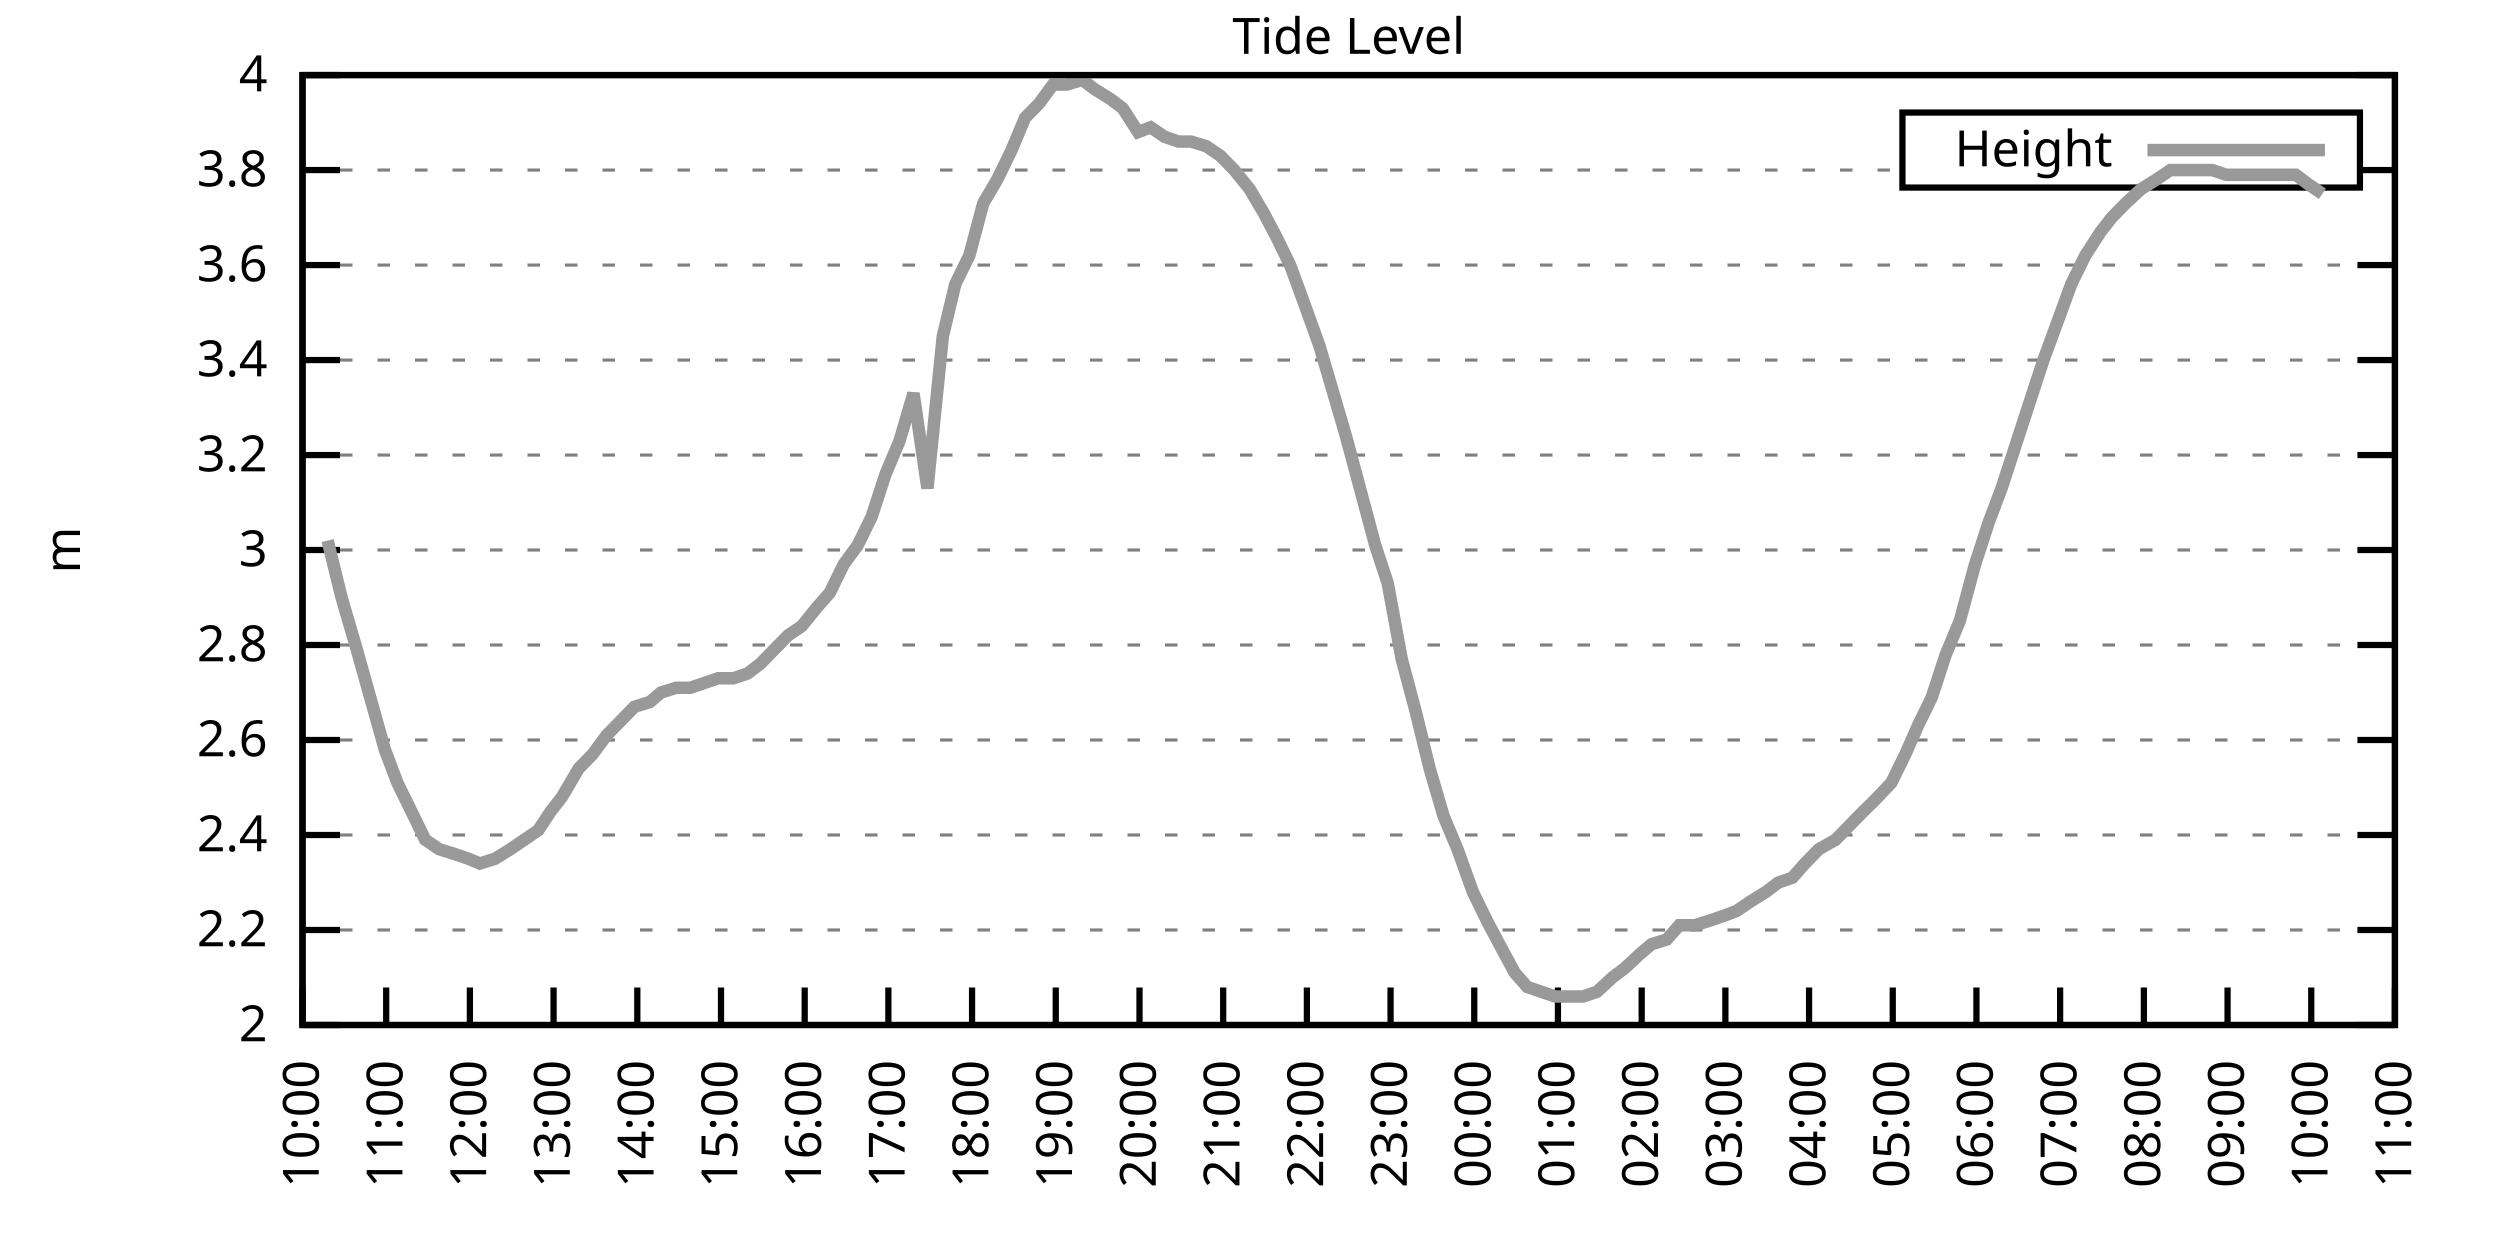
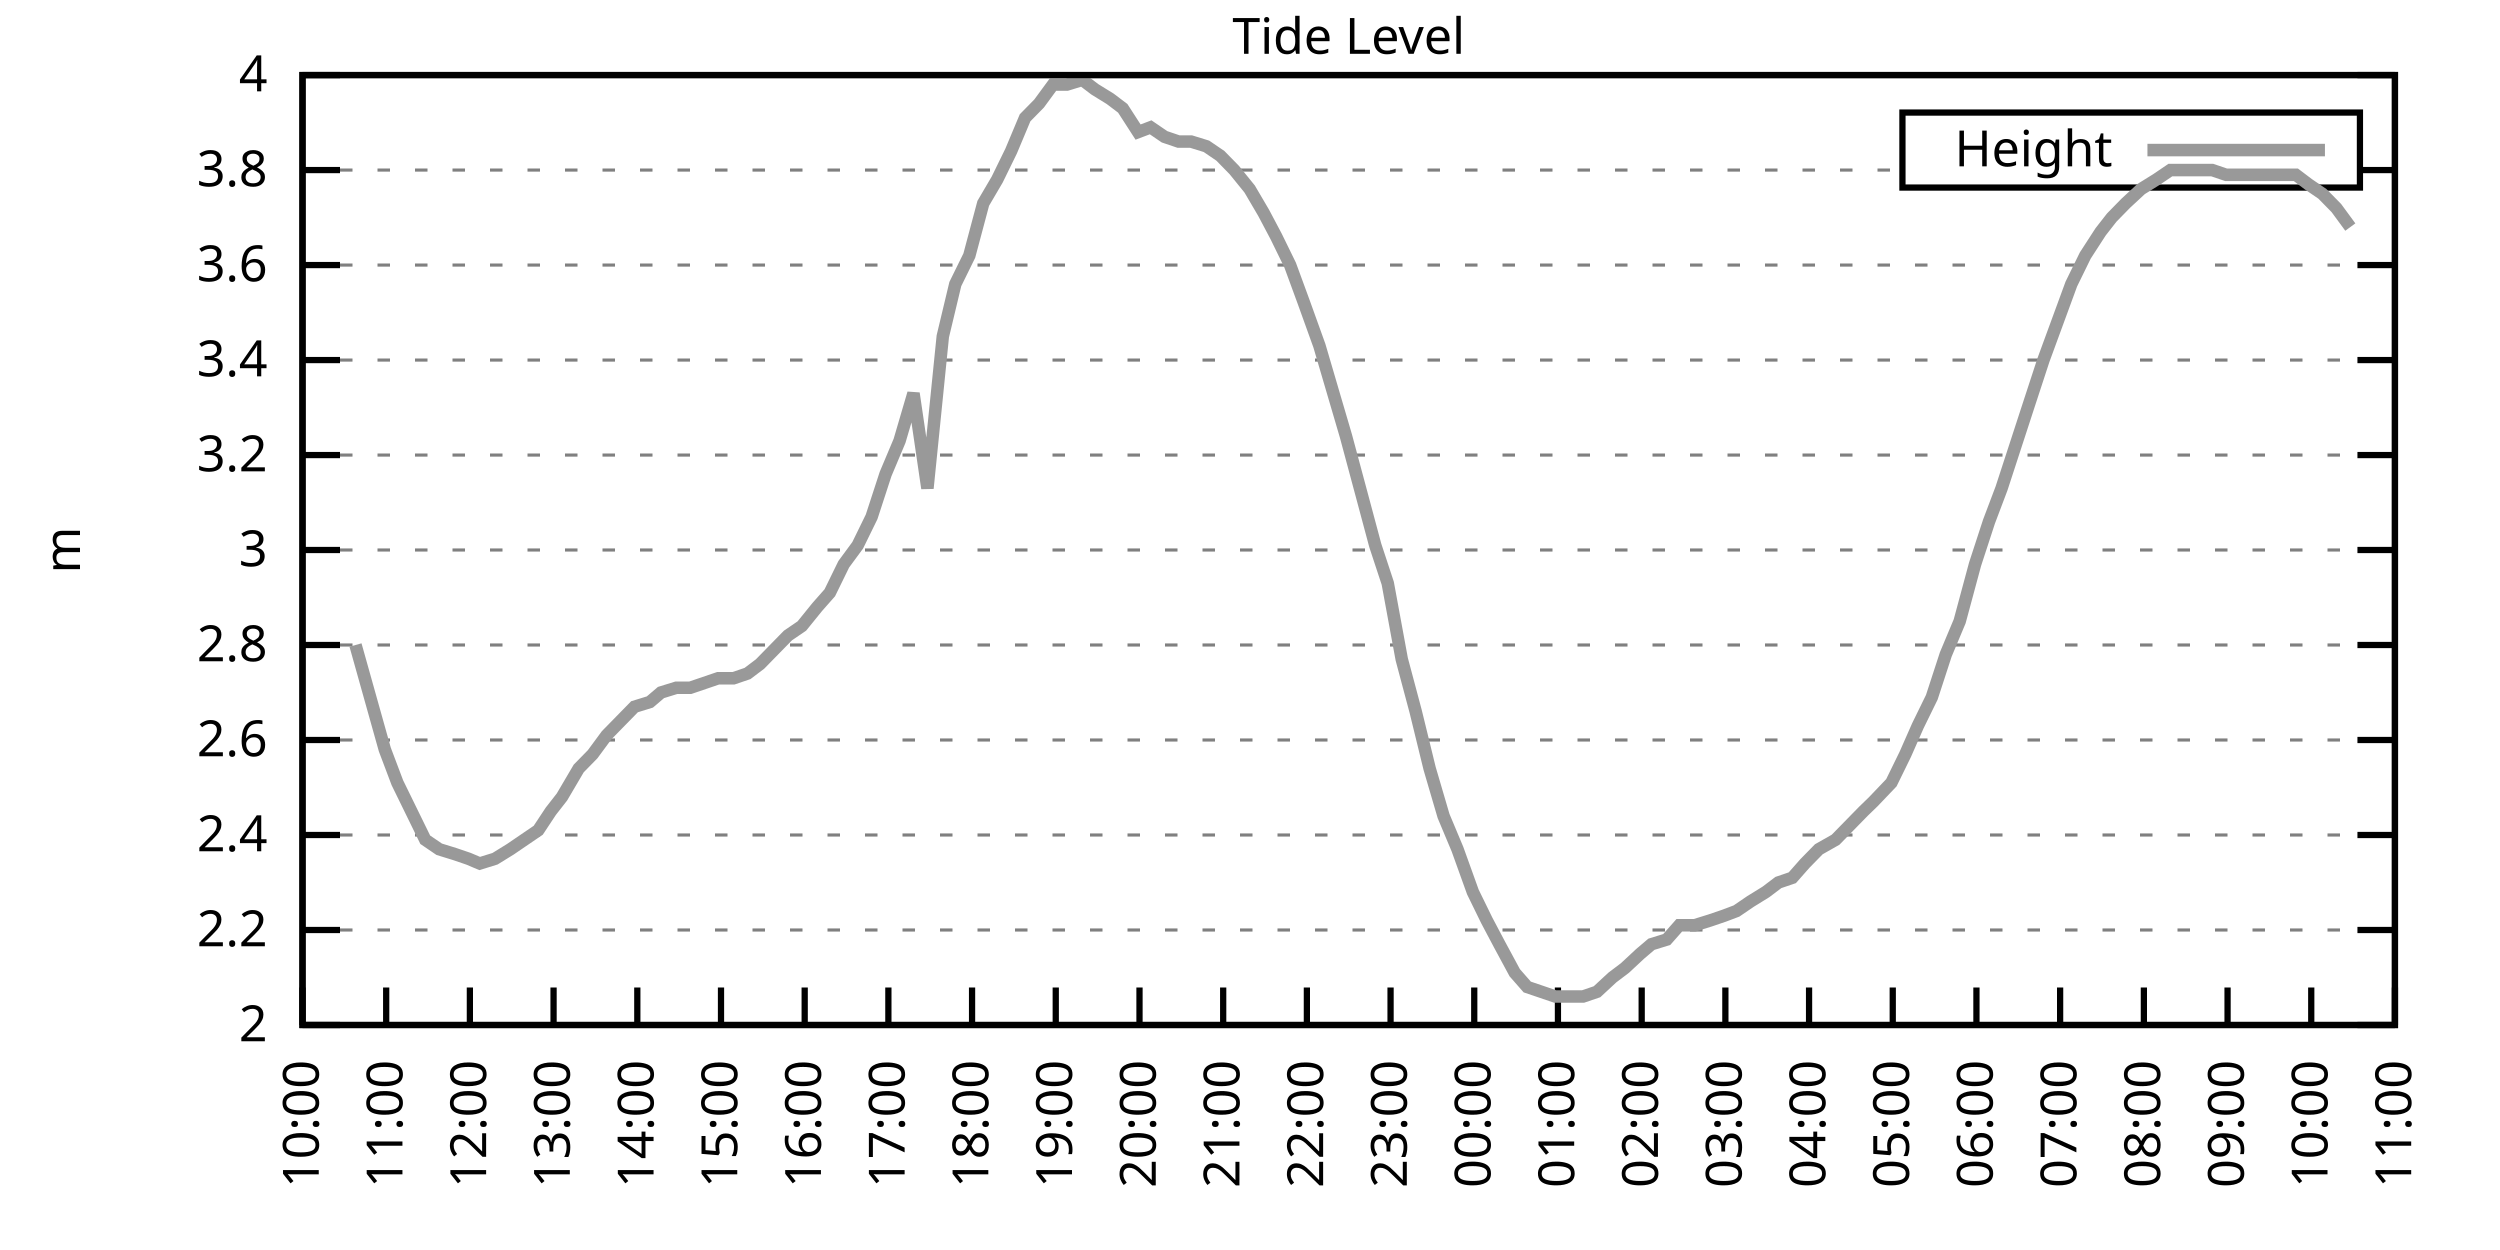
<svg xmlns="http://www.w3.org/2000/svg" xmlns:xlink="http://www.w3.org/1999/xlink" width="400" height="200" viewBox="0 0 400 200">
  <g id="gnuplot_canvas">
    <rect x="0" y="0" width="400" height="200" fill="none" />
    <defs>
      <circle id="gpDot" r="0.5" stroke-width="0.5" stroke="currentColor" />
      <path id="gpPt0" stroke-width="0.333" stroke="currentColor" d="M-1,0 h2 M0,-1 v2" />
      <path id="gpPt1" stroke-width="0.333" stroke="currentColor" d="M-1,-1 L1,1 M1,-1 L-1,1" />
      <path id="gpPt2" stroke-width="0.333" stroke="currentColor" d="M-1,0 L1,0 M0,-1 L0,1 M-1,-1 L1,1 M-1,1 L1,-1" />
      <rect id="gpPt3" stroke-width="0.333" stroke="currentColor" x="-1" y="-1" width="2" height="2" />
      <rect id="gpPt4" stroke-width="0.333" stroke="currentColor" fill="currentColor" x="-1" y="-1" width="2" height="2" />
      <circle id="gpPt5" stroke-width="0.333" stroke="currentColor" cx="0" cy="0" r="1" />
      <use xlink:href="#gpPt5" id="gpPt6" fill="currentColor" stroke="none" />
      <path id="gpPt7" stroke-width="0.333" stroke="currentColor" d="M0,-1.33 L-1.33,0.67 L1.33,0.67 z" />
      <use xlink:href="#gpPt7" id="gpPt8" fill="currentColor" stroke="none" />
      <use xlink:href="#gpPt7" id="gpPt9" stroke="currentColor" transform="rotate(180)" />
      <use xlink:href="#gpPt9" id="gpPt10" fill="currentColor" stroke="none" />
      <use xlink:href="#gpPt3" id="gpPt11" stroke="currentColor" transform="rotate(45)" />
      <use xlink:href="#gpPt11" id="gpPt12" fill="currentColor" stroke="none" />
      <path id="gpPt13" stroke-width="0.333" stroke="currentColor" d="M0,1.330 L1.265,0.411 L0.782,-1.067 L-0.782,-1.076 L-1.265,0.411 z" />
      <use xlink:href="#gpPt13" id="gpPt14" fill="currentColor" stroke="none" />
      <filter id="textbox" filterUnits="objectBoundingBox" x="0" y="0" height="1" width="1">
        <feFlood flood-color="white" flood-opacity="1" result="bgnd" />
        <feComposite in="SourceGraphic" in2="bgnd" operator="atop" />
      </filter>
      <filter id="greybox" filterUnits="objectBoundingBox" x="0" y="0" height="1" width="1">
        <feFlood flood-color="lightgrey" flood-opacity="1" result="grey" />
        <feComposite in="SourceGraphic" in2="grey" operator="atop" />
      </filter>
    </defs>
    <g fill="none" color="white" stroke="currentColor" stroke-width="1.00" stroke-linecap="butt" stroke-linejoin="miter">
</g>
    <g fill="none" color="black" stroke="currentColor" stroke-width="1.00" stroke-linecap="butt" stroke-linejoin="miter">
      <g stroke="none" shape-rendering="crispEdges">
        <polygon fill="rgb(255, 255, 255)" points="48.40,164.00 383.18,164.00 383.18,12.02 48.40,12.02 " />
      </g>
    </g>
    <g fill="none" color="black" stroke="currentColor" stroke-width="1.00" stroke-linecap="butt" stroke-linejoin="miter">
</g>
    <g fill="none" color="black" stroke="black" stroke-width="0.50" stroke-linecap="butt" stroke-linejoin="miter">
</g>
    <g fill="none" color="gray" stroke="currentColor" stroke-width="0.50" stroke-linecap="butt" stroke-linejoin="miter">
      <path stroke="gray" stroke-dasharray="2,4" class="gridline" d="M48.40,164.00 L383.19,164.00  " />
    </g>
    <g fill="none" color="gray" stroke="gray" stroke-width="1.00" stroke-linecap="butt" stroke-linejoin="miter">
</g>
    <g fill="none" color="black" stroke="currentColor" stroke-width="1.00" stroke-linecap="butt" stroke-linejoin="miter">
      <path stroke="black" d="M48.40,164.00 L54.40,164.00 M383.19,164.00 L377.19,164.00  " />
      <g transform="translate(42.80,166.60)" stroke="none" fill="black" font-family="Sans" font-size="8.00" text-anchor="end">
        <text>
          <tspan font-family="Sans"> 2</tspan>
        </text>
      </g>
    </g>
    <g fill="none" color="black" stroke="currentColor" stroke-width="1.00" stroke-linecap="butt" stroke-linejoin="miter">
</g>
    <g fill="none" color="black" stroke="black" stroke-width="0.50" stroke-linecap="butt" stroke-linejoin="miter">
</g>
    <g fill="none" color="gray" stroke="currentColor" stroke-width="0.50" stroke-linecap="butt" stroke-linejoin="miter">
      <path stroke="gray" stroke-dasharray="2,4" class="gridline" d="M48.40,148.80 L383.19,148.80  " />
    </g>
    <g fill="none" color="gray" stroke="gray" stroke-width="1.00" stroke-linecap="butt" stroke-linejoin="miter">
</g>
    <g fill="none" color="black" stroke="currentColor" stroke-width="1.00" stroke-linecap="butt" stroke-linejoin="miter">
      <path stroke="black" d="M48.40,148.80 L54.40,148.80 M383.19,148.80 L377.19,148.80  " />
      <g transform="translate(42.80,151.40)" stroke="none" fill="black" font-family="Sans" font-size="8.00" text-anchor="end">
        <text>
          <tspan font-family="Sans"> 2.2</tspan>
        </text>
      </g>
    </g>
    <g fill="none" color="black" stroke="currentColor" stroke-width="1.00" stroke-linecap="butt" stroke-linejoin="miter">
</g>
    <g fill="none" color="black" stroke="black" stroke-width="0.50" stroke-linecap="butt" stroke-linejoin="miter">
</g>
    <g fill="none" color="gray" stroke="currentColor" stroke-width="0.50" stroke-linecap="butt" stroke-linejoin="miter">
      <path stroke="gray" stroke-dasharray="2,4" class="gridline" d="M48.40,133.60 L383.19,133.60  " />
    </g>
    <g fill="none" color="gray" stroke="gray" stroke-width="1.00" stroke-linecap="butt" stroke-linejoin="miter">
</g>
    <g fill="none" color="black" stroke="currentColor" stroke-width="1.00" stroke-linecap="butt" stroke-linejoin="miter">
      <path stroke="black" d="M48.40,133.60 L54.40,133.60 M383.19,133.60 L377.19,133.60  " />
      <g transform="translate(42.80,136.20)" stroke="none" fill="black" font-family="Sans" font-size="8.00" text-anchor="end">
        <text>
          <tspan font-family="Sans"> 2.4</tspan>
        </text>
      </g>
    </g>
    <g fill="none" color="black" stroke="currentColor" stroke-width="1.00" stroke-linecap="butt" stroke-linejoin="miter">
</g>
    <g fill="none" color="black" stroke="black" stroke-width="0.50" stroke-linecap="butt" stroke-linejoin="miter">
</g>
    <g fill="none" color="gray" stroke="currentColor" stroke-width="0.50" stroke-linecap="butt" stroke-linejoin="miter">
      <path stroke="gray" stroke-dasharray="2,4" class="gridline" d="M48.40,118.40 L383.19,118.40  " />
    </g>
    <g fill="none" color="gray" stroke="gray" stroke-width="1.00" stroke-linecap="butt" stroke-linejoin="miter">
</g>
    <g fill="none" color="black" stroke="currentColor" stroke-width="1.00" stroke-linecap="butt" stroke-linejoin="miter">
      <path stroke="black" d="M48.40,118.40 L54.40,118.40 M383.19,118.40 L377.19,118.40  " />
      <g transform="translate(42.80,121.00)" stroke="none" fill="black" font-family="Sans" font-size="8.00" text-anchor="end">
        <text>
          <tspan font-family="Sans"> 2.6</tspan>
        </text>
      </g>
    </g>
    <g fill="none" color="black" stroke="currentColor" stroke-width="1.00" stroke-linecap="butt" stroke-linejoin="miter">
</g>
    <g fill="none" color="black" stroke="black" stroke-width="0.50" stroke-linecap="butt" stroke-linejoin="miter">
</g>
    <g fill="none" color="gray" stroke="currentColor" stroke-width="0.50" stroke-linecap="butt" stroke-linejoin="miter">
      <path stroke="gray" stroke-dasharray="2,4" class="gridline" d="M48.40,103.20 L383.19,103.20  " />
    </g>
    <g fill="none" color="gray" stroke="gray" stroke-width="1.00" stroke-linecap="butt" stroke-linejoin="miter">
</g>
    <g fill="none" color="black" stroke="currentColor" stroke-width="1.00" stroke-linecap="butt" stroke-linejoin="miter">
      <path stroke="black" d="M48.40,103.20 L54.40,103.20 M383.19,103.20 L377.19,103.20  " />
      <g transform="translate(42.80,105.80)" stroke="none" fill="black" font-family="Sans" font-size="8.00" text-anchor="end">
        <text>
          <tspan font-family="Sans"> 2.8</tspan>
        </text>
      </g>
    </g>
    <g fill="none" color="black" stroke="currentColor" stroke-width="1.00" stroke-linecap="butt" stroke-linejoin="miter">
</g>
    <g fill="none" color="black" stroke="black" stroke-width="0.50" stroke-linecap="butt" stroke-linejoin="miter">
</g>
    <g fill="none" color="gray" stroke="currentColor" stroke-width="0.50" stroke-linecap="butt" stroke-linejoin="miter">
      <path stroke="gray" stroke-dasharray="2,4" class="gridline" d="M48.40,88.00 L383.19,88.00  " />
    </g>
    <g fill="none" color="gray" stroke="gray" stroke-width="1.00" stroke-linecap="butt" stroke-linejoin="miter">
</g>
    <g fill="none" color="black" stroke="currentColor" stroke-width="1.00" stroke-linecap="butt" stroke-linejoin="miter">
      <path stroke="black" d="M48.40,88.00 L54.40,88.00 M383.19,88.00 L377.19,88.00  " />
      <g transform="translate(42.80,90.60)" stroke="none" fill="black" font-family="Sans" font-size="8.00" text-anchor="end">
        <text>
          <tspan font-family="Sans"> 3</tspan>
        </text>
      </g>
    </g>
    <g fill="none" color="black" stroke="currentColor" stroke-width="1.00" stroke-linecap="butt" stroke-linejoin="miter">
</g>
    <g fill="none" color="black" stroke="black" stroke-width="0.50" stroke-linecap="butt" stroke-linejoin="miter">
</g>
    <g fill="none" color="gray" stroke="currentColor" stroke-width="0.50" stroke-linecap="butt" stroke-linejoin="miter">
      <path stroke="gray" stroke-dasharray="2,4" class="gridline" d="M48.40,72.81 L383.19,72.81  " />
    </g>
    <g fill="none" color="gray" stroke="gray" stroke-width="1.00" stroke-linecap="butt" stroke-linejoin="miter">
</g>
    <g fill="none" color="black" stroke="currentColor" stroke-width="1.00" stroke-linecap="butt" stroke-linejoin="miter">
      <path stroke="black" d="M48.40,72.81 L54.40,72.81 M383.19,72.81 L377.19,72.81  " />
      <g transform="translate(42.80,75.41)" stroke="none" fill="black" font-family="Sans" font-size="8.00" text-anchor="end">
        <text>
          <tspan font-family="Sans"> 3.2</tspan>
        </text>
      </g>
    </g>
    <g fill="none" color="black" stroke="currentColor" stroke-width="1.00" stroke-linecap="butt" stroke-linejoin="miter">
</g>
    <g fill="none" color="black" stroke="black" stroke-width="0.50" stroke-linecap="butt" stroke-linejoin="miter">
</g>
    <g fill="none" color="gray" stroke="currentColor" stroke-width="0.50" stroke-linecap="butt" stroke-linejoin="miter">
      <path stroke="gray" stroke-dasharray="2,4" class="gridline" d="M48.40,57.61 L383.19,57.61  " />
    </g>
    <g fill="none" color="gray" stroke="gray" stroke-width="1.00" stroke-linecap="butt" stroke-linejoin="miter">
</g>
    <g fill="none" color="black" stroke="currentColor" stroke-width="1.00" stroke-linecap="butt" stroke-linejoin="miter">
      <path stroke="black" d="M48.40,57.61 L54.40,57.61 M383.19,57.61 L377.19,57.61  " />
      <g transform="translate(42.80,60.21)" stroke="none" fill="black" font-family="Sans" font-size="8.00" text-anchor="end">
        <text>
          <tspan font-family="Sans"> 3.4</tspan>
        </text>
      </g>
    </g>
    <g fill="none" color="black" stroke="currentColor" stroke-width="1.00" stroke-linecap="butt" stroke-linejoin="miter">
</g>
    <g fill="none" color="black" stroke="black" stroke-width="0.50" stroke-linecap="butt" stroke-linejoin="miter">
</g>
    <g fill="none" color="gray" stroke="currentColor" stroke-width="0.50" stroke-linecap="butt" stroke-linejoin="miter">
      <path stroke="gray" stroke-dasharray="2,4" class="gridline" d="M48.40,42.41 L383.19,42.41  " />
    </g>
    <g fill="none" color="gray" stroke="gray" stroke-width="1.00" stroke-linecap="butt" stroke-linejoin="miter">
</g>
    <g fill="none" color="black" stroke="currentColor" stroke-width="1.00" stroke-linecap="butt" stroke-linejoin="miter">
      <path stroke="black" d="M48.40,42.41 L54.40,42.41 M383.19,42.41 L377.19,42.41  " />
      <g transform="translate(42.80,45.01)" stroke="none" fill="black" font-family="Sans" font-size="8.00" text-anchor="end">
        <text>
          <tspan font-family="Sans"> 3.6</tspan>
        </text>
      </g>
    </g>
    <g fill="none" color="black" stroke="currentColor" stroke-width="1.00" stroke-linecap="butt" stroke-linejoin="miter">
</g>
    <g fill="none" color="black" stroke="black" stroke-width="0.50" stroke-linecap="butt" stroke-linejoin="miter">
</g>
    <g fill="none" color="gray" stroke="currentColor" stroke-width="0.50" stroke-linecap="butt" stroke-linejoin="miter">
      <path stroke="gray" stroke-dasharray="2,4" class="gridline" d="M48.40,27.21 L304.39,27.21 M377.59,27.21 L383.19,27.21  " />
    </g>
    <g fill="none" color="gray" stroke="gray" stroke-width="1.00" stroke-linecap="butt" stroke-linejoin="miter">
</g>
    <g fill="none" color="black" stroke="currentColor" stroke-width="1.00" stroke-linecap="butt" stroke-linejoin="miter">
      <path stroke="black" d="M48.40,27.21 L54.40,27.21 M383.19,27.21 L377.19,27.21  " />
      <g transform="translate(42.80,29.81)" stroke="none" fill="black" font-family="Sans" font-size="8.00" text-anchor="end">
        <text>
          <tspan font-family="Sans"> 3.8</tspan>
        </text>
      </g>
    </g>
    <g fill="none" color="black" stroke="currentColor" stroke-width="1.00" stroke-linecap="butt" stroke-linejoin="miter">
</g>
    <g fill="none" color="black" stroke="black" stroke-width="0.50" stroke-linecap="butt" stroke-linejoin="miter">
</g>
    <g fill="none" color="gray" stroke="currentColor" stroke-width="0.50" stroke-linecap="butt" stroke-linejoin="miter">
      <path stroke="gray" stroke-dasharray="2,4" class="gridline" d="M48.40,12.01 L383.19,12.01  " />
    </g>
    <g fill="none" color="gray" stroke="gray" stroke-width="1.00" stroke-linecap="butt" stroke-linejoin="miter">
</g>
    <g fill="none" color="black" stroke="currentColor" stroke-width="1.00" stroke-linecap="butt" stroke-linejoin="miter">
      <path stroke="black" d="M48.40,12.01 L54.40,12.01 M383.19,12.01 L377.19,12.01  " />
      <g transform="translate(42.80,14.61)" stroke="none" fill="black" font-family="Sans" font-size="8.00" text-anchor="end">
        <text>
          <tspan font-family="Sans"> 4</tspan>
        </text>
      </g>
    </g>
    <g fill="none" color="black" stroke="currentColor" stroke-width="1.00" stroke-linecap="butt" stroke-linejoin="miter">
      <path stroke="black" d="M48.40,164.00 L48.40,158.00  " />
      <g transform="translate(51.00,169.60) rotate(270.00)" stroke="none" fill="black" font-family="Sans" font-size="8.00" text-anchor="end">
        <text>
          <tspan font-family="Sans">10:00</tspan>
        </text>
      </g>
    </g>
    <g fill="none" color="black" stroke="currentColor" stroke-width="1.00" stroke-linecap="butt" stroke-linejoin="miter">
      <path stroke="black" d="M61.79,164.00 L61.79,158.00  " />
      <g transform="translate(64.39,169.60) rotate(270.00)" stroke="none" fill="black" font-family="Sans" font-size="8.00" text-anchor="end">
        <text>
          <tspan font-family="Sans">11:00</tspan>
        </text>
      </g>
    </g>
    <g fill="none" color="black" stroke="currentColor" stroke-width="1.00" stroke-linecap="butt" stroke-linejoin="miter">
      <path stroke="black" d="M75.18,164.00 L75.18,158.00  " />
      <g transform="translate(77.78,169.60) rotate(270.00)" stroke="none" fill="black" font-family="Sans" font-size="8.00" text-anchor="end">
        <text>
          <tspan font-family="Sans">12:00</tspan>
        </text>
      </g>
    </g>
    <g fill="none" color="black" stroke="currentColor" stroke-width="1.00" stroke-linecap="butt" stroke-linejoin="miter">
      <path stroke="black" d="M88.57,164.00 L88.57,158.00  " />
      <g transform="translate(91.17,169.60) rotate(270.00)" stroke="none" fill="black" font-family="Sans" font-size="8.00" text-anchor="end">
        <text>
          <tspan font-family="Sans">13:00</tspan>
        </text>
      </g>
    </g>
    <g fill="none" color="black" stroke="currentColor" stroke-width="1.00" stroke-linecap="butt" stroke-linejoin="miter">
      <path stroke="black" d="M101.97,164.00 L101.97,158.00  " />
      <g transform="translate(104.57,169.60) rotate(270.00)" stroke="none" fill="black" font-family="Sans" font-size="8.00" text-anchor="end">
        <text>
          <tspan font-family="Sans">14:00</tspan>
        </text>
      </g>
    </g>
    <g fill="none" color="black" stroke="currentColor" stroke-width="1.00" stroke-linecap="butt" stroke-linejoin="miter">
      <path stroke="black" d="M115.36,164.00 L115.36,158.00  " />
      <g transform="translate(117.96,169.60) rotate(270.00)" stroke="none" fill="black" font-family="Sans" font-size="8.00" text-anchor="end">
        <text>
          <tspan font-family="Sans">15:00</tspan>
        </text>
      </g>
    </g>
    <g fill="none" color="black" stroke="currentColor" stroke-width="1.00" stroke-linecap="butt" stroke-linejoin="miter">
      <path stroke="black" d="M128.75,164.00 L128.75,158.00  " />
      <g transform="translate(131.35,169.60) rotate(270.00)" stroke="none" fill="black" font-family="Sans" font-size="8.00" text-anchor="end">
        <text>
          <tspan font-family="Sans">16:00</tspan>
        </text>
      </g>
    </g>
    <g fill="none" color="black" stroke="currentColor" stroke-width="1.00" stroke-linecap="butt" stroke-linejoin="miter">
      <path stroke="black" d="M142.14,164.00 L142.14,158.00  " />
      <g transform="translate(144.74,169.60) rotate(270.00)" stroke="none" fill="black" font-family="Sans" font-size="8.00" text-anchor="end">
        <text>
          <tspan font-family="Sans">17:00</tspan>
        </text>
      </g>
    </g>
    <g fill="none" color="black" stroke="currentColor" stroke-width="1.00" stroke-linecap="butt" stroke-linejoin="miter">
      <path stroke="black" d="M155.53,164.00 L155.53,158.00  " />
      <g transform="translate(158.13,169.60) rotate(270.00)" stroke="none" fill="black" font-family="Sans" font-size="8.00" text-anchor="end">
        <text>
          <tspan font-family="Sans">18:00</tspan>
        </text>
      </g>
    </g>
    <g fill="none" color="black" stroke="currentColor" stroke-width="1.00" stroke-linecap="butt" stroke-linejoin="miter">
      <path stroke="black" d="M168.92,164.00 L168.92,158.00  " />
      <g transform="translate(171.52,169.60) rotate(270.00)" stroke="none" fill="black" font-family="Sans" font-size="8.00" text-anchor="end">
        <text>
          <tspan font-family="Sans">19:00</tspan>
        </text>
      </g>
    </g>
    <g fill="none" color="black" stroke="currentColor" stroke-width="1.00" stroke-linecap="butt" stroke-linejoin="miter">
      <path stroke="black" d="M182.32,164.00 L182.32,158.00  " />
      <g transform="translate(184.92,169.60) rotate(270.00)" stroke="none" fill="black" font-family="Sans" font-size="8.00" text-anchor="end">
        <text>
          <tspan font-family="Sans">20:00</tspan>
        </text>
      </g>
    </g>
    <g fill="none" color="black" stroke="currentColor" stroke-width="1.00" stroke-linecap="butt" stroke-linejoin="miter">
      <path stroke="black" d="M195.71,164.00 L195.71,158.00  " />
      <g transform="translate(198.31,169.60) rotate(270.00)" stroke="none" fill="black" font-family="Sans" font-size="8.00" text-anchor="end">
        <text>
          <tspan font-family="Sans">21:00</tspan>
        </text>
      </g>
    </g>
    <g fill="none" color="black" stroke="currentColor" stroke-width="1.00" stroke-linecap="butt" stroke-linejoin="miter">
      <path stroke="black" d="M209.10,164.00 L209.10,158.00  " />
      <g transform="translate(211.70,169.60) rotate(270.00)" stroke="none" fill="black" font-family="Sans" font-size="8.00" text-anchor="end">
        <text>
          <tspan font-family="Sans">22:00</tspan>
        </text>
      </g>
    </g>
    <g fill="none" color="black" stroke="currentColor" stroke-width="1.00" stroke-linecap="butt" stroke-linejoin="miter">
      <path stroke="black" d="M222.49,164.00 L222.49,158.00  " />
      <g transform="translate(225.09,169.60) rotate(270.00)" stroke="none" fill="black" font-family="Sans" font-size="8.00" text-anchor="end">
        <text>
          <tspan font-family="Sans">23:00</tspan>
        </text>
      </g>
    </g>
    <g fill="none" color="black" stroke="currentColor" stroke-width="1.00" stroke-linecap="butt" stroke-linejoin="miter">
      <path stroke="black" d="M235.88,164.00 L235.88,158.00  " />
      <g transform="translate(238.48,169.60) rotate(270.00)" stroke="none" fill="black" font-family="Sans" font-size="8.00" text-anchor="end">
        <text>
          <tspan font-family="Sans">00:00</tspan>
        </text>
      </g>
    </g>
    <g fill="none" color="black" stroke="currentColor" stroke-width="1.00" stroke-linecap="butt" stroke-linejoin="miter">
      <path stroke="black" d="M249.27,164.00 L249.27,158.00  " />
      <g transform="translate(251.87,169.60) rotate(270.00)" stroke="none" fill="black" font-family="Sans" font-size="8.00" text-anchor="end">
        <text>
          <tspan font-family="Sans">01:00</tspan>
        </text>
      </g>
    </g>
    <g fill="none" color="black" stroke="currentColor" stroke-width="1.00" stroke-linecap="butt" stroke-linejoin="miter">
      <path stroke="black" d="M262.67,164.00 L262.67,158.00  " />
      <g transform="translate(265.27,169.60) rotate(270.00)" stroke="none" fill="black" font-family="Sans" font-size="8.00" text-anchor="end">
        <text>
          <tspan font-family="Sans">02:00</tspan>
        </text>
      </g>
    </g>
    <g fill="none" color="black" stroke="currentColor" stroke-width="1.00" stroke-linecap="butt" stroke-linejoin="miter">
      <path stroke="black" d="M276.06,164.00 L276.06,158.00  " />
      <g transform="translate(278.66,169.60) rotate(270.00)" stroke="none" fill="black" font-family="Sans" font-size="8.00" text-anchor="end">
        <text>
          <tspan font-family="Sans">03:00</tspan>
        </text>
      </g>
    </g>
    <g fill="none" color="black" stroke="currentColor" stroke-width="1.00" stroke-linecap="butt" stroke-linejoin="miter">
      <path stroke="black" d="M289.45,164.00 L289.45,158.00  " />
      <g transform="translate(292.05,169.60) rotate(270.00)" stroke="none" fill="black" font-family="Sans" font-size="8.00" text-anchor="end">
        <text>
          <tspan font-family="Sans">04:00</tspan>
        </text>
      </g>
    </g>
    <g fill="none" color="black" stroke="currentColor" stroke-width="1.00" stroke-linecap="butt" stroke-linejoin="miter">
      <path stroke="black" d="M302.84,164.00 L302.84,158.00  " />
      <g transform="translate(305.44,169.60) rotate(270.00)" stroke="none" fill="black" font-family="Sans" font-size="8.00" text-anchor="end">
        <text>
          <tspan font-family="Sans">05:00</tspan>
        </text>
      </g>
    </g>
    <g fill="none" color="black" stroke="currentColor" stroke-width="1.00" stroke-linecap="butt" stroke-linejoin="miter">
      <path stroke="black" d="M316.23,164.00 L316.23,158.00  " />
      <g transform="translate(318.83,169.60) rotate(270.00)" stroke="none" fill="black" font-family="Sans" font-size="8.00" text-anchor="end">
        <text>
          <tspan font-family="Sans">06:00</tspan>
        </text>
      </g>
    </g>
    <g fill="none" color="black" stroke="currentColor" stroke-width="1.00" stroke-linecap="butt" stroke-linejoin="miter">
      <path stroke="black" d="M329.62,164.00 L329.62,158.00  " />
      <g transform="translate(332.22,169.60) rotate(270.00)" stroke="none" fill="black" font-family="Sans" font-size="8.00" text-anchor="end">
        <text>
          <tspan font-family="Sans">07:00</tspan>
        </text>
      </g>
    </g>
    <g fill="none" color="black" stroke="currentColor" stroke-width="1.00" stroke-linecap="butt" stroke-linejoin="miter">
      <path stroke="black" d="M343.02,164.00 L343.02,158.00  " />
      <g transform="translate(345.62,169.60) rotate(270.00)" stroke="none" fill="black" font-family="Sans" font-size="8.00" text-anchor="end">
        <text>
          <tspan font-family="Sans">08:00</tspan>
        </text>
      </g>
    </g>
    <g fill="none" color="black" stroke="currentColor" stroke-width="1.00" stroke-linecap="butt" stroke-linejoin="miter">
      <path stroke="black" d="M356.41,164.00 L356.41,158.00  " />
      <g transform="translate(359.01,169.60) rotate(270.00)" stroke="none" fill="black" font-family="Sans" font-size="8.00" text-anchor="end">
        <text>
          <tspan font-family="Sans">09:00</tspan>
        </text>
      </g>
    </g>
    <g fill="none" color="black" stroke="currentColor" stroke-width="1.00" stroke-linecap="butt" stroke-linejoin="miter">
      <path stroke="black" d="M369.80,164.00 L369.80,158.00  " />
      <g transform="translate(372.40,169.60) rotate(270.00)" stroke="none" fill="black" font-family="Sans" font-size="8.00" text-anchor="end">
        <text>
          <tspan font-family="Sans">10:00</tspan>
        </text>
      </g>
    </g>
    <g fill="none" color="black" stroke="currentColor" stroke-width="1.00" stroke-linecap="butt" stroke-linejoin="miter">
      <path stroke="black" d="M383.19,164.00 L383.19,158.00  " />
      <g transform="translate(385.79,169.60) rotate(270.00)" stroke="none" fill="black" font-family="Sans" font-size="8.00" text-anchor="end">
        <text>
          <tspan font-family="Sans">11:00</tspan>
        </text>
      </g>
    </g>
    <g fill="none" color="black" stroke="currentColor" stroke-width="1.00" stroke-linecap="butt" stroke-linejoin="miter">
</g>
    <g fill="none" color="black" stroke="currentColor" stroke-width="1.00" stroke-linecap="butt" stroke-linejoin="miter">
      <path stroke="black" d="M48.40,12.01 L48.40,164.00 L383.19,164.00 L383.19,12.01 L48.40,12.01 Z  " />
    </g>
    <g fill="none" color="black" stroke="currentColor" stroke-width="1.00" stroke-linecap="butt" stroke-linejoin="miter">
</g>
    <g fill="none" color="black" stroke="currentColor" stroke-width="1.00" stroke-linecap="butt" stroke-linejoin="miter">
      <path stroke="black" d="M304.39,30.01 L304.39,18.01 L377.59,18.01 L377.59,30.01 L304.39,30.01 Z  " />
    </g>
    <g id="Tide_level_plot_1">
      <g fill="none" color="white" stroke="black" stroke-width="2.00" stroke-linecap="butt" stroke-linejoin="miter">
</g>
      <g fill="none" color="black" stroke="currentColor" stroke-width="2.00" stroke-linecap="butt" stroke-linejoin="miter">
        <g transform="translate(337.99,26.61)" stroke="none" fill="black" font-family="Sans" font-size="8.00" text-anchor="end">
          <text>
            <tspan font-family="Sans">Height</tspan>
          </text>
        </g>
      </g>
      <g fill="none" color="black" stroke="currentColor" stroke-width="2.00" stroke-linecap="butt" stroke-linejoin="miter">
-         <path stroke="rgb(153, 153, 153)" d="M343.59,24.01 L371.99,24.01 M52.42,86.49 L54.65,95.60 L56.88,103.20 L61.57,119.92 L63.58,125.24 L65.81,129.80   L68.04,134.36 L70.27,135.88 L72.73,136.64 L74.96,137.40 L76.75,138.16 L79.20,137.40 L81.66,135.88 L83.89,134.36   L86.12,132.84 L88.13,129.80 L89.91,127.52 L92.59,122.96 L94.82,120.68 L97.06,117.64 L99.29,115.36 L101.52,113.08   L103.98,112.32 L105.76,110.80 L108.22,110.04 L110.45,110.04 L112.68,109.28 L114.91,108.52 L117.37,108.52 L119.60,107.76   L121.61,106.24 L123.84,103.96 L126.07,101.68 L128.30,100.16 L130.76,97.12 L132.77,94.84 L135.00,90.28 L137.23,87.25   L139.46,82.69 L141.69,75.85 L143.93,70.53 L146.16,62.93 L148.39,78.13 L150.85,53.81 L152.85,45.45 L155.09,40.89   L157.32,32.53 L159.55,28.73 L161.78,24.17 L164.01,18.85 L166.25,16.57 L168.48,13.53 L170.71,13.53 L173.17,12.77   L175.17,14.29 L177.63,15.81 L179.64,17.33 L182.09,21.13 L184.10,20.37 L186.33,21.89 L188.57,22.65 L190.57,22.65   L193.03,23.41 L195.26,24.93 L197.49,27.21 L199.95,30.25 L202.18,34.05 L204.19,37.85 L206.42,42.41 L208.65,48.49   L211.11,55.33 L213.34,62.93 L215.35,69.77 L217.80,78.89 L220.04,87.25 L222.04,93.32 L224.28,105.48 L226.51,113.84   L228.74,122.96 L230.97,130.56 L233.20,135.88 L235.66,142.72 L237.89,147.28 L239.90,151.08 L242.36,155.64 L244.36,157.92   L246.60,158.68 L248.83,159.44 L251.06,159.44 L253.29,159.44 L255.52,158.68 L257.98,156.40 L259.99,154.88 L262.44,152.60   L264.23,151.08 L266.68,150.32 L268.69,148.04 L271.15,148.04 L273.60,147.28 L275.83,146.52 L277.84,145.76 L280.07,144.24   L282.53,142.72 L284.54,141.20 L286.77,140.44 L288.78,138.16 L291.01,135.88 L293.69,134.36 L295.92,132.08 L298.15,129.80   L299.72,128.28 L302.62,125.24 L304.85,120.68 L306.86,116.12 L309.09,111.56 L311.32,104.72 L313.55,99.40 L316.01,90.28   L318.24,83.45 L320.25,78.13 L322.48,71.29 L324.71,64.45 L326.95,57.61 L329.18,51.53 L331.41,45.45 L333.64,40.89   L336.10,37.09 L337.88,34.81 L340.11,32.53 L342.57,30.25 L345.02,28.73 L347.26,27.21 L349.04,27.21 L351.50,27.21   L353.95,27.21 L356.18,27.97 L358.42,27.97 L360.42,27.97 L362.66,27.97 L364.89,27.97 L367.34,27.97 L369.35,29.49   L371.58,31.01  " />
+         <path stroke="rgb(153, 153, 153)" d="M343.59,24.01 L371.99,24.01 M56.88,103.20 L61.57,119.92 L63.58,125.24 L65.81,129.80 L68.04,134.36 L70.27,135.88   L72.73,136.64 L74.96,137.40 L76.75,138.16 L79.20,137.40 L81.66,135.88 L83.89,134.36 L86.12,132.84 L88.13,129.80   L89.91,127.52 L92.59,122.96 L94.82,120.68 L97.06,117.64 L99.29,115.36 L101.52,113.08 L103.98,112.32 L105.76,110.80   L108.22,110.04 L110.45,110.04 L112.68,109.28 L114.91,108.52 L117.37,108.52 L119.60,107.76 L121.61,106.24 L123.84,103.96   L126.07,101.68 L128.30,100.16 L130.76,97.12 L132.77,94.84 L135.00,90.28 L137.23,87.25 L139.46,82.69 L141.69,75.85   L143.93,70.53 L146.16,62.93 L148.39,78.13 L150.85,53.81 L152.85,45.45 L155.09,40.89 L157.32,32.53 L159.55,28.73   L161.78,24.17 L164.01,18.85 L166.25,16.57 L168.48,13.53 L170.71,13.53 L173.17,12.77 L175.17,14.29 L177.63,15.81   L179.64,17.33 L182.09,21.13 L184.10,20.37 L186.33,21.89 L188.57,22.65 L190.57,22.65 L193.03,23.41 L195.26,24.93   L197.49,27.21 L199.95,30.25 L202.18,34.05 L204.19,37.85 L206.42,42.41 L208.65,48.49 L211.11,55.33 L213.34,62.93   L215.35,69.77 L217.80,78.89 L220.04,87.25 L222.04,93.32 L224.28,105.48 L226.51,113.84 L228.74,122.96 L230.97,130.56   L233.20,135.88 L235.66,142.72 L237.89,147.28 L239.90,151.08 L242.36,155.64 L244.36,157.92 L246.60,158.68 L248.83,159.44   L251.06,159.44 L253.29,159.44 L255.52,158.68 L257.98,156.40 L259.99,154.88 L262.44,152.60 L264.23,151.08 L266.68,150.32   L268.69,148.04 L271.15,148.04 L273.60,147.28 L275.83,146.52 L277.84,145.76 L280.07,144.24 L282.53,142.72 L284.54,141.20   L286.77,140.44 L288.78,138.16 L291.01,135.88 L293.69,134.36 L295.92,132.08 L298.15,129.80 L299.72,128.28 L302.62,125.24   L304.85,120.68 L306.86,116.12 L309.09,111.56 L311.32,104.72 L313.55,99.40 L316.01,90.28 L318.24,83.45 L320.25,78.13   L322.48,71.29 L324.71,64.45 L326.95,57.61 L329.18,51.53 L331.41,45.45 L333.64,40.89 L336.10,37.09 L337.88,34.81   L340.11,32.53 L342.57,30.25 L345.02,28.73 L347.26,27.21 L349.04,27.21 L351.50,27.21 L353.95,27.21 L356.18,27.97   L358.42,27.97 L360.42,27.97 L362.66,27.97 L364.89,27.97 L367.34,27.97 L369.35,29.49 L371.58,31.01 L373.82,33.29   L376.05,36.33  " />
      </g>
    </g>
    <g fill="none" color="black" stroke="currentColor" stroke-width="2.00" stroke-linecap="butt" stroke-linejoin="miter">
</g>
    <g fill="none" color="black" stroke="black" stroke-width="1.00" stroke-linecap="butt" stroke-linejoin="miter">
</g>
    <g fill="none" color="black" stroke="currentColor" stroke-width="1.00" stroke-linecap="butt" stroke-linejoin="miter">
      <path stroke="black" d="M48.40,12.01 L48.40,164.00 L383.19,164.00 L383.19,12.01 L48.40,12.01 Z  " />
      <g transform="translate(12.80,88.01) rotate(270.00)" stroke="none" fill="black" font-family="Sans" font-size="8.00" text-anchor="middle">
        <text>
          <tspan font-family="Sans">m</tspan>
        </text>
      </g>
    </g>
    <g fill="none" color="black" stroke="currentColor" stroke-width="1.00" stroke-linecap="butt" stroke-linejoin="miter">
</g>
    <g fill="none" color="black" stroke="currentColor" stroke-width="1.00" stroke-linecap="butt" stroke-linejoin="miter">
      <g transform="translate(215.79,8.61)" stroke="none" fill="black" font-family="Sans" font-size="8.00" text-anchor="middle">
        <text>
          <tspan font-family="Sans">Tide Level</tspan>
        </text>
      </g>
    </g>
    <g fill="none" color="black" stroke="currentColor" stroke-width="1.00" stroke-linecap="butt" stroke-linejoin="miter">
</g>
  </g>
</svg>
